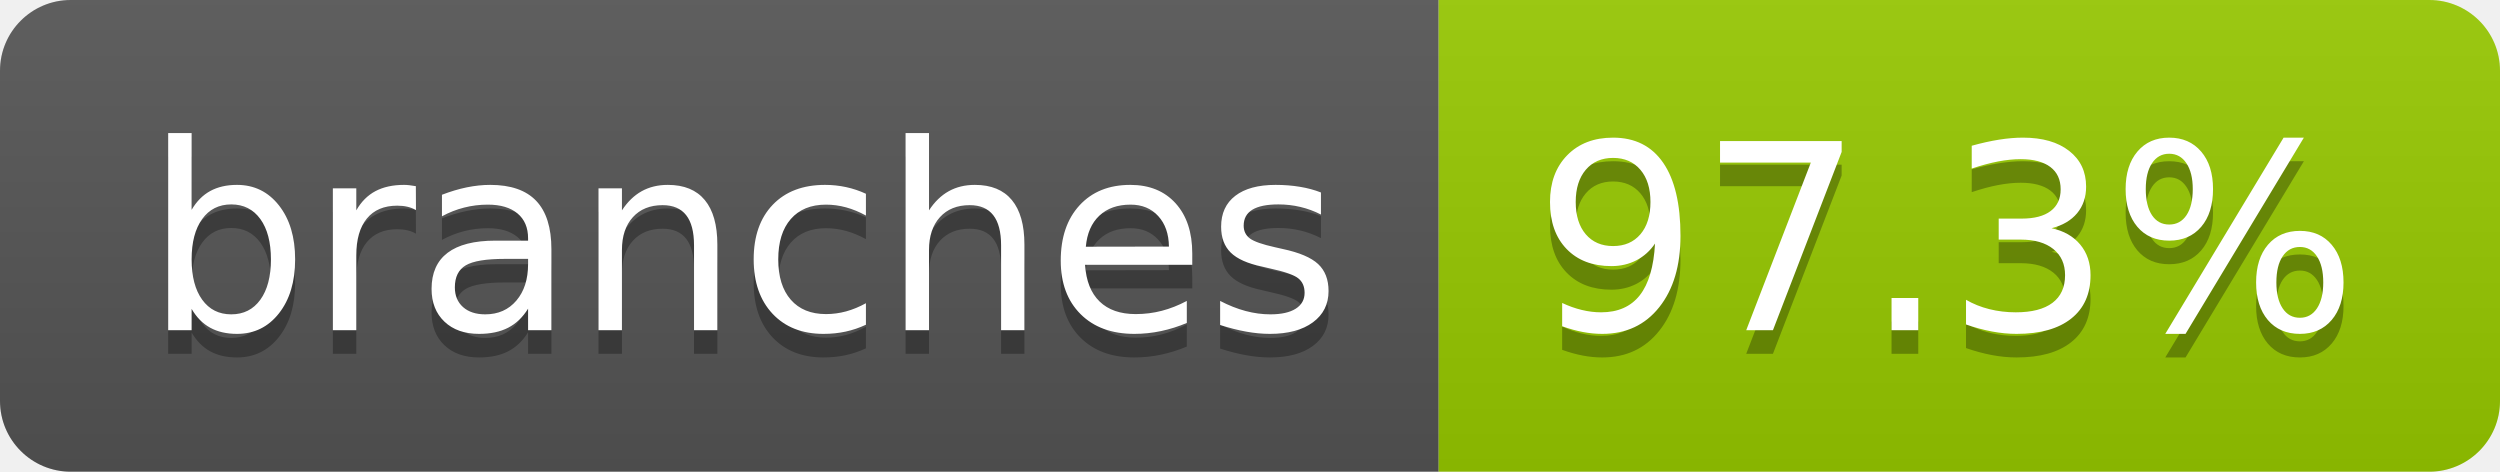
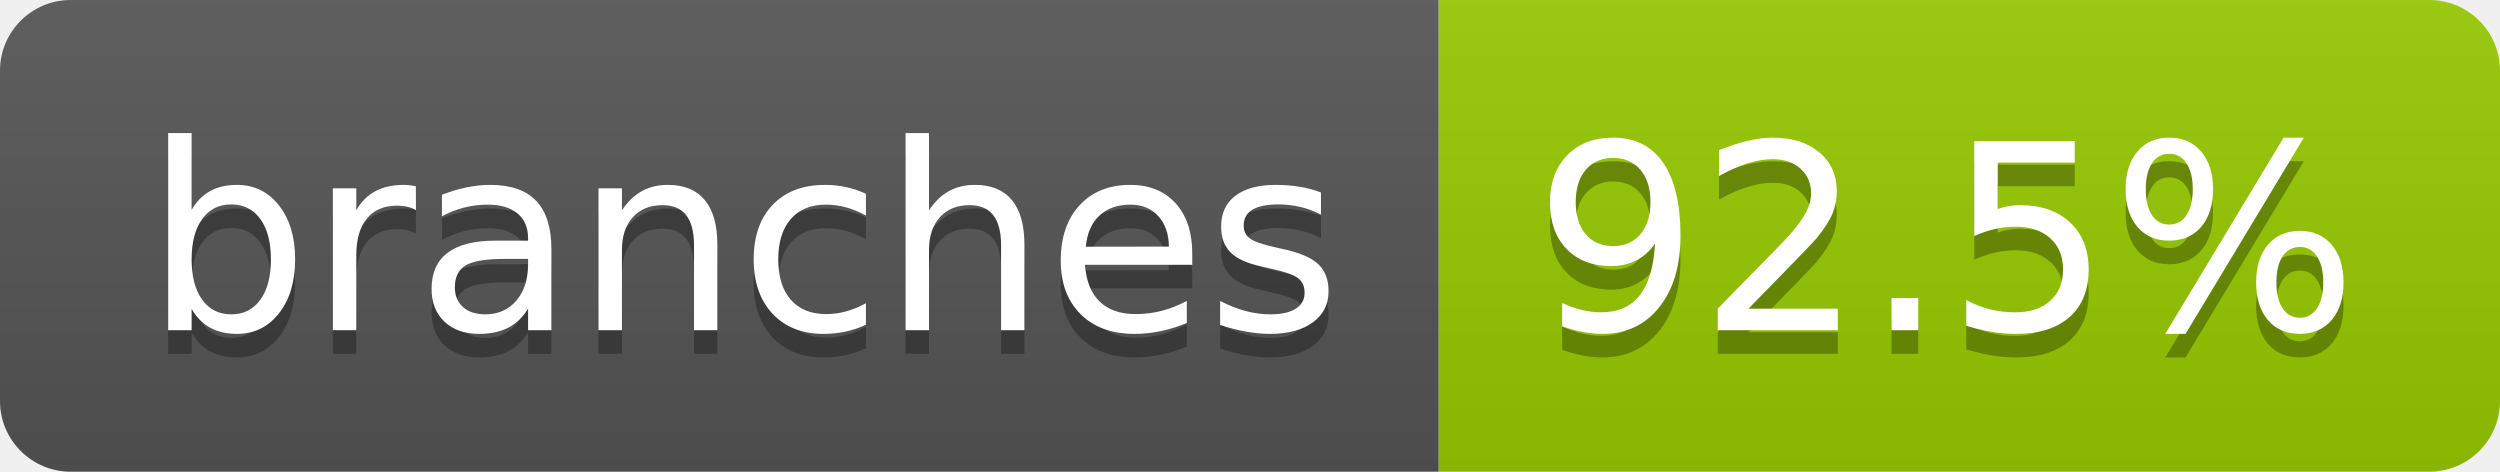
- <svg xmlns="http://www.w3.org/2000/svg" width="106" height="20" role="img" aria-label="branches: 97.3%">
+ <svg xmlns="http://www.w3.org/2000/svg" width="106" height="20" role="img" aria-label="branches: 92.5%">
  <linearGradient id="s" x2="0" y2="100%">
    <stop offset="0" stop-color="#bbb" stop-opacity=".1" />
    <stop offset="1" stop-opacity=".1" />
  </linearGradient>
  <clipPath id="r">
    <rect width="106" height="20" rx="3" fill="#fff" />
  </clipPath>
  <g clip-path="url(#r)">
    <rect width="61" height="20" fill="#555" />
    <rect x="61" width="45" height="20" fill="#97ca00" />
    <rect width="106" height="20" fill="url(#s)" />
  </g>
  <g fill="#fff" text-anchor="middle" font-family="Verdana,Geneva,DejaVu Sans,sans-serif" text-rendering="geometricPrecision" font-size="110">
    <text aria-hidden="true" x="315" y="150" fill="#010101" fill-opacity=".3" transform="scale(.1)" textLength="507">branches</text>
    <text x="315" y="140" transform="scale(.1)" fill="#fff" textLength="507">branches</text>
-     <text aria-hidden="true" x="825" y="150" fill="#010101" fill-opacity=".3" transform="scale(.1)" textLength="350">97.3%</text>
-     <text x="825" y="140" transform="scale(.1)" fill="#fff" textLength="350">97.3%</text>
+     <text aria-hidden="true" x="825" y="150" fill="#010101" fill-opacity=".3" transform="scale(.1)" textLength="350">92.5%</text>
+     <text x="825" y="140" transform="scale(.1)" fill="#fff" textLength="350">92.5%</text>
  </g>
</svg>
